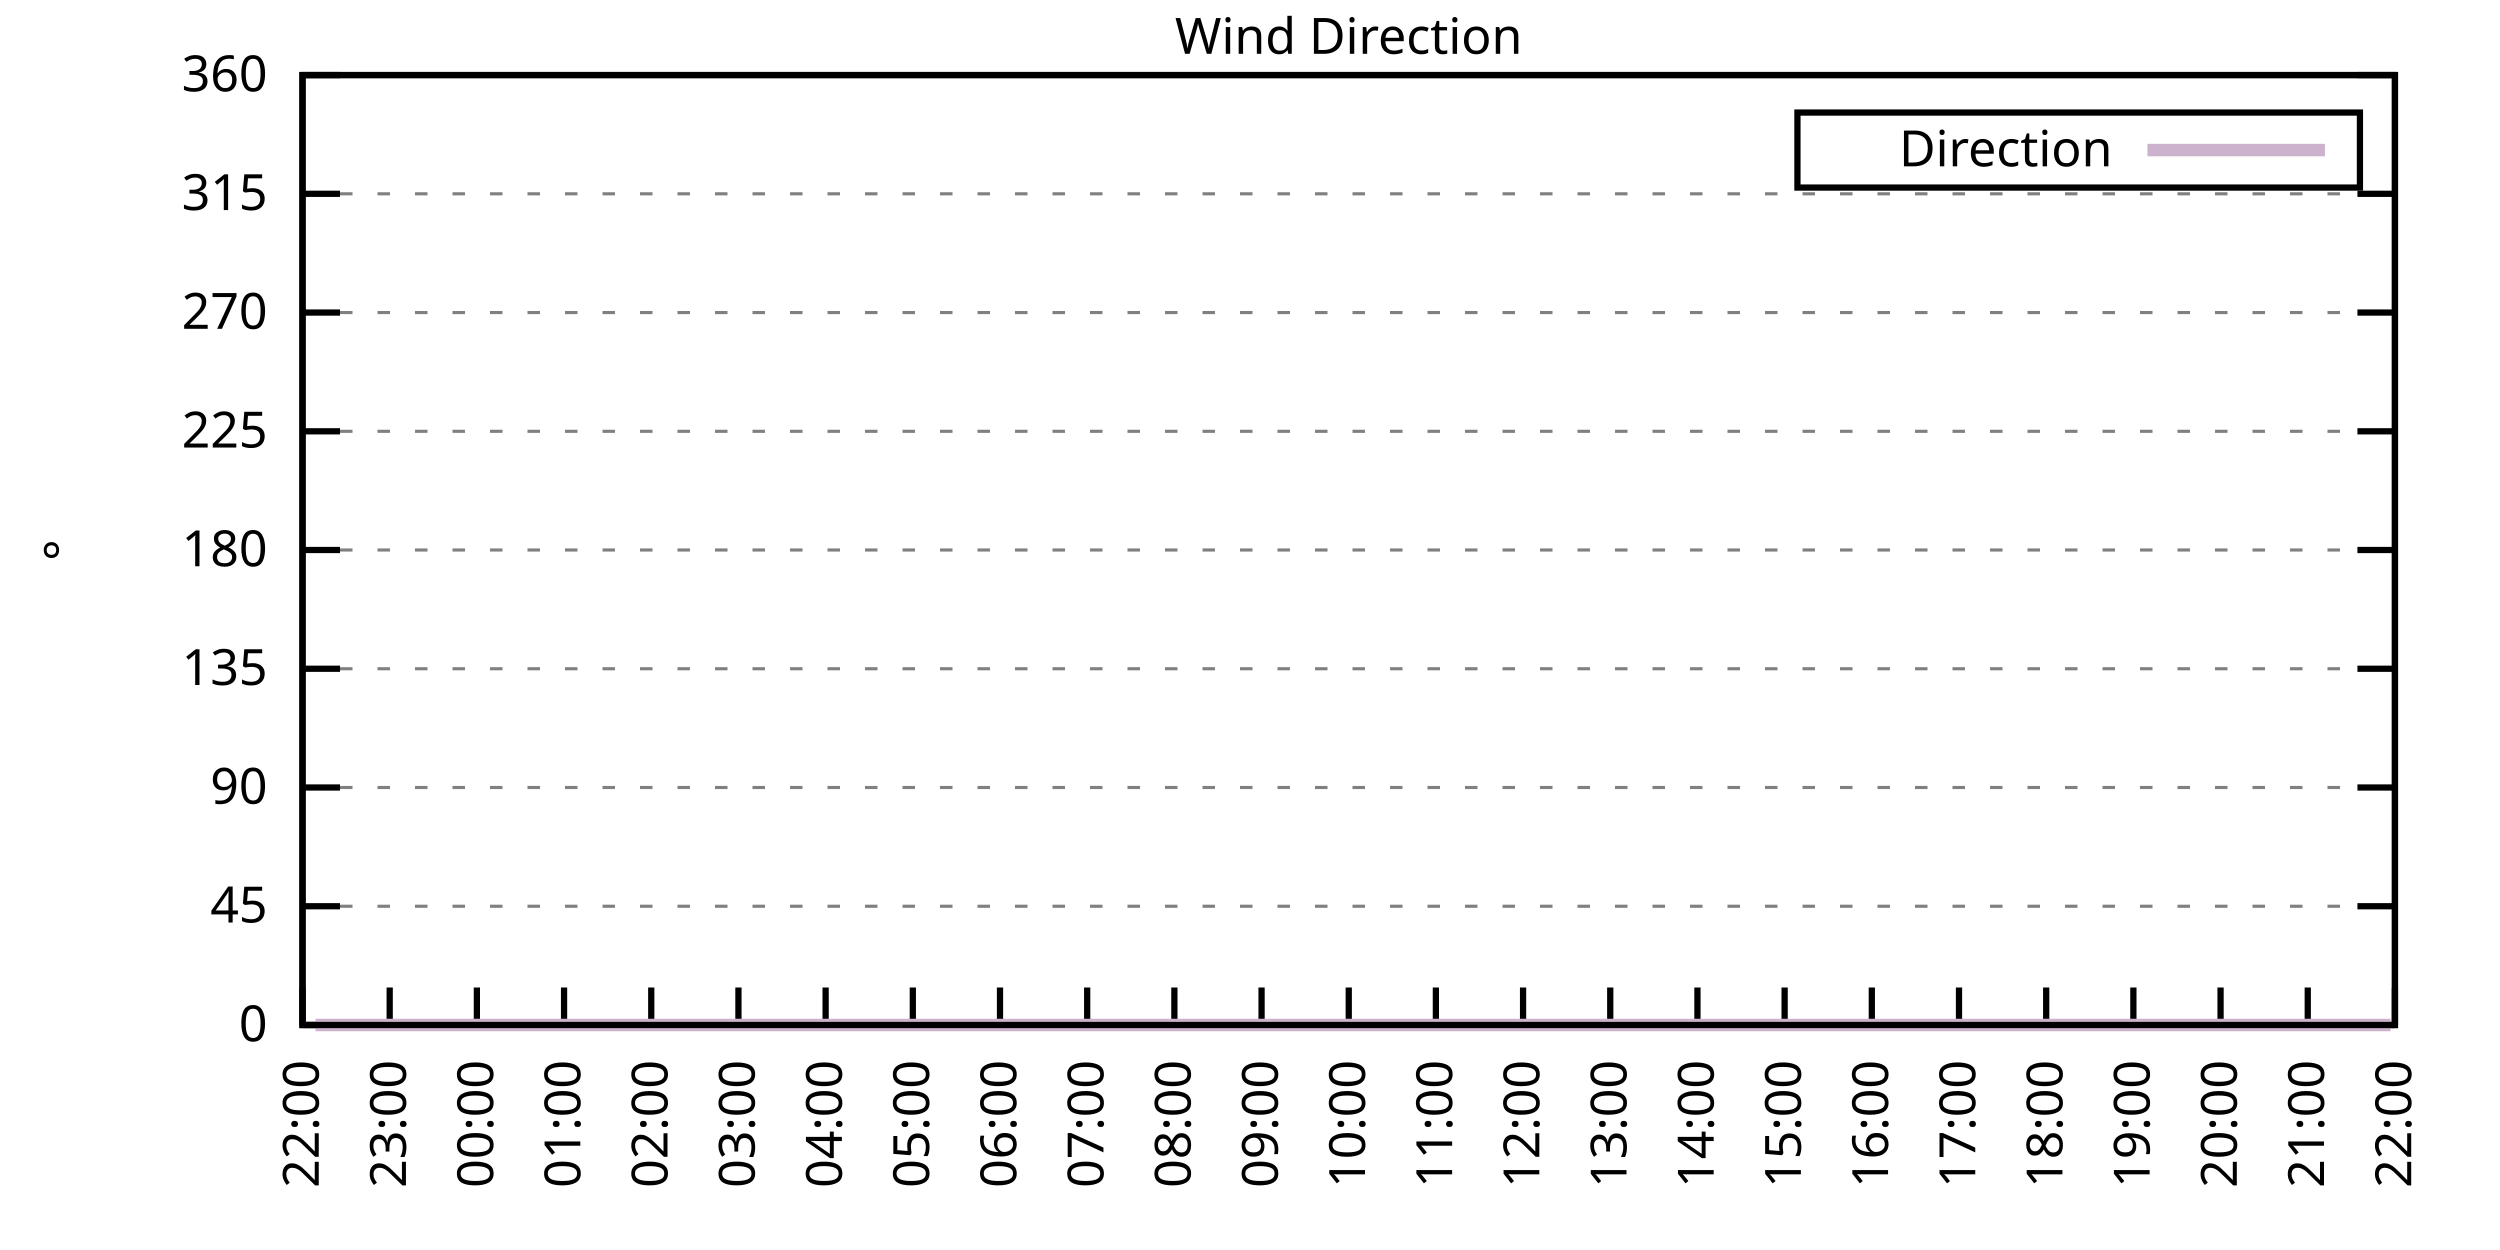
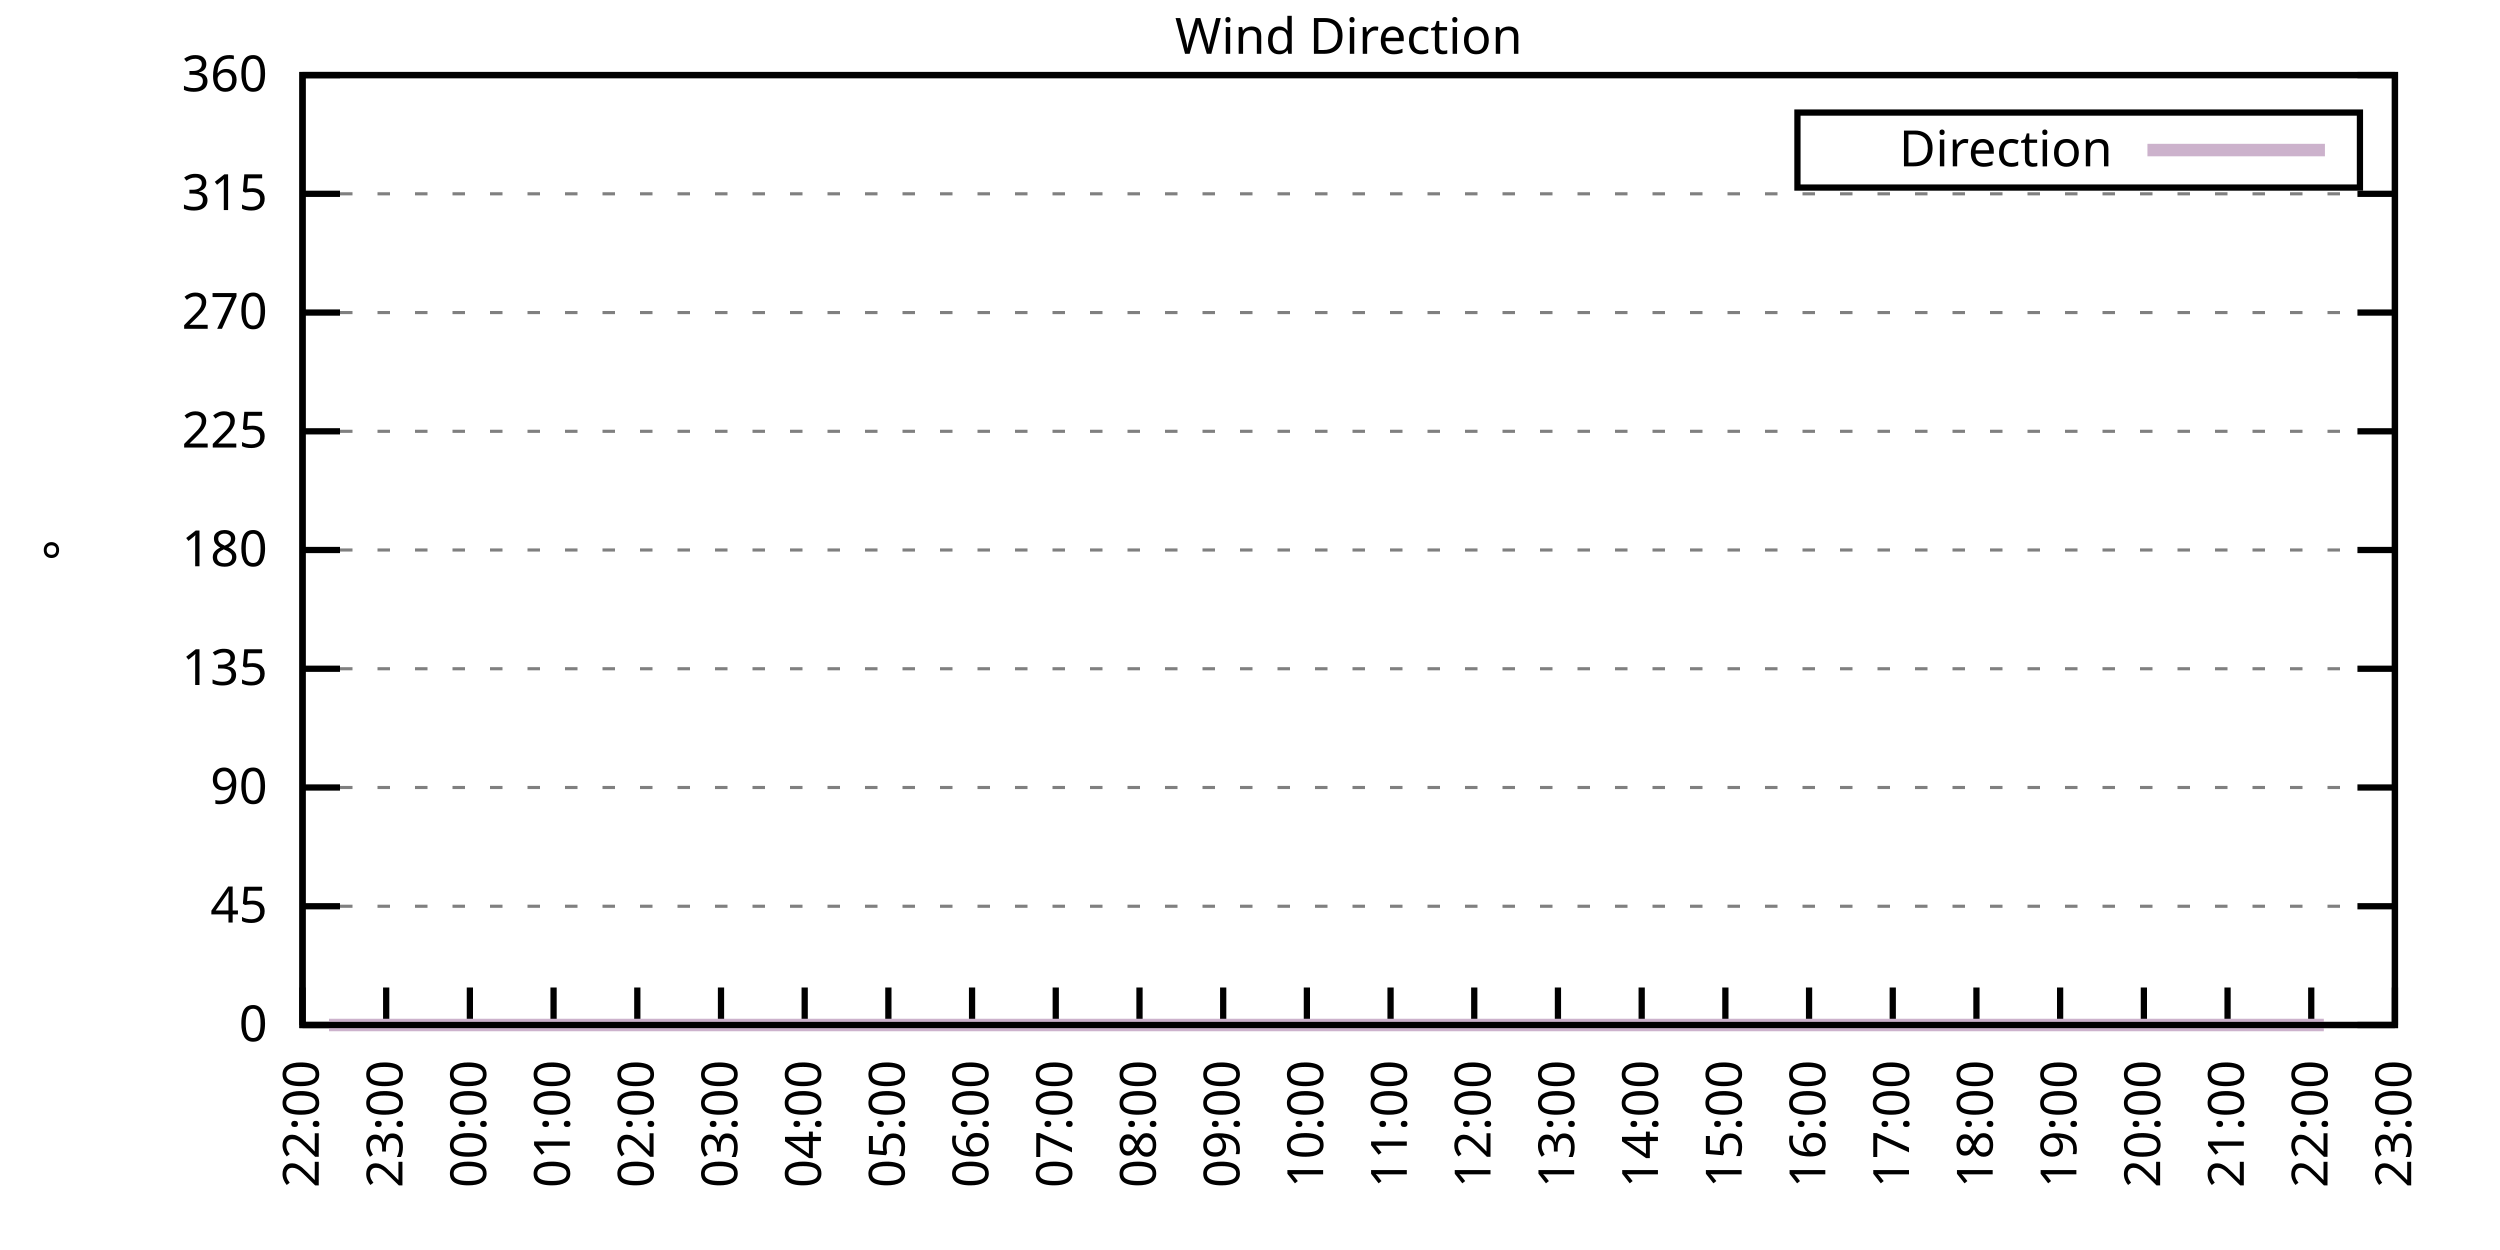
<svg xmlns="http://www.w3.org/2000/svg" xmlns:xlink="http://www.w3.org/1999/xlink" width="400" height="200" viewBox="0 0 400 200">
  <g id="gnuplot_canvas">
    <rect x="0" y="0" width="400" height="200" fill="none" />
    <defs>
      <circle id="gpDot" r="0.5" stroke-width="0.5" stroke="currentColor" />
      <path id="gpPt0" stroke-width="0.333" stroke="currentColor" d="M-1,0 h2 M0,-1 v2" />
      <path id="gpPt1" stroke-width="0.333" stroke="currentColor" d="M-1,-1 L1,1 M1,-1 L-1,1" />
      <path id="gpPt2" stroke-width="0.333" stroke="currentColor" d="M-1,0 L1,0 M0,-1 L0,1 M-1,-1 L1,1 M-1,1 L1,-1" />
      <rect id="gpPt3" stroke-width="0.333" stroke="currentColor" x="-1" y="-1" width="2" height="2" />
      <rect id="gpPt4" stroke-width="0.333" stroke="currentColor" fill="currentColor" x="-1" y="-1" width="2" height="2" />
      <circle id="gpPt5" stroke-width="0.333" stroke="currentColor" cx="0" cy="0" r="1" />
      <use xlink:href="#gpPt5" id="gpPt6" fill="currentColor" stroke="none" />
      <path id="gpPt7" stroke-width="0.333" stroke="currentColor" d="M0,-1.33 L-1.33,0.67 L1.33,0.67 z" />
      <use xlink:href="#gpPt7" id="gpPt8" fill="currentColor" stroke="none" />
      <use xlink:href="#gpPt7" id="gpPt9" stroke="currentColor" transform="rotate(180)" />
      <use xlink:href="#gpPt9" id="gpPt10" fill="currentColor" stroke="none" />
      <use xlink:href="#gpPt3" id="gpPt11" stroke="currentColor" transform="rotate(45)" />
      <use xlink:href="#gpPt11" id="gpPt12" fill="currentColor" stroke="none" />
      <path id="gpPt13" stroke-width="0.333" stroke="currentColor" d="M0,1.330 L1.265,0.411 L0.782,-1.067 L-0.782,-1.076 L-1.265,0.411 z" />
      <use xlink:href="#gpPt13" id="gpPt14" fill="currentColor" stroke="none" />
      <filter id="textbox" filterUnits="objectBoundingBox" x="0" y="0" height="1" width="1">
        <feFlood flood-color="white" flood-opacity="1" result="bgnd" />
        <feComposite in="SourceGraphic" in2="bgnd" operator="atop" />
      </filter>
      <filter id="greybox" filterUnits="objectBoundingBox" x="0" y="0" height="1" width="1">
        <feFlood flood-color="lightgrey" flood-opacity="1" result="grey" />
        <feComposite in="SourceGraphic" in2="grey" operator="atop" />
      </filter>
    </defs>
    <g fill="none" color="white" stroke="currentColor" stroke-width="1.00" stroke-linecap="butt" stroke-linejoin="miter">
</g>
    <g fill="none" color="black" stroke="currentColor" stroke-width="1.00" stroke-linecap="butt" stroke-linejoin="miter">
      <g stroke="none" shape-rendering="crispEdges">
        <polygon fill="rgb(255, 255, 255)" points="48.40,164.00 383.18,164.00 383.18,12.02 48.40,12.02 " />
      </g>
    </g>
    <g fill="none" color="black" stroke="currentColor" stroke-width="1.00" stroke-linecap="butt" stroke-linejoin="miter">
</g>
    <g fill="none" color="black" stroke="black" stroke-width="0.50" stroke-linecap="butt" stroke-linejoin="miter">
</g>
    <g fill="none" color="gray" stroke="currentColor" stroke-width="0.50" stroke-linecap="butt" stroke-linejoin="miter">
      <path stroke="gray" stroke-dasharray="2,4" class="gridline" d="M48.40,164.00 L383.19,164.00  " />
    </g>
    <g fill="none" color="gray" stroke="gray" stroke-width="1.00" stroke-linecap="butt" stroke-linejoin="miter">
</g>
    <g fill="none" color="black" stroke="currentColor" stroke-width="1.00" stroke-linecap="butt" stroke-linejoin="miter">
      <path stroke="black" d="M48.40,164.00 L54.40,164.00 M383.19,164.00 L377.19,164.00  " />
      <g transform="translate(42.80,166.60)" stroke="none" fill="black" font-family="Sans" font-size="8.00" text-anchor="end">
        <text>
          <tspan font-family="Sans"> 0</tspan>
        </text>
      </g>
    </g>
    <g fill="none" color="black" stroke="currentColor" stroke-width="1.00" stroke-linecap="butt" stroke-linejoin="miter">
</g>
    <g fill="none" color="black" stroke="black" stroke-width="0.50" stroke-linecap="butt" stroke-linejoin="miter">
</g>
    <g fill="none" color="gray" stroke="currentColor" stroke-width="0.50" stroke-linecap="butt" stroke-linejoin="miter">
      <path stroke="gray" stroke-dasharray="2,4" class="gridline" d="M48.40,145.00 L383.19,145.00  " />
    </g>
    <g fill="none" color="gray" stroke="gray" stroke-width="1.00" stroke-linecap="butt" stroke-linejoin="miter">
</g>
    <g fill="none" color="black" stroke="currentColor" stroke-width="1.00" stroke-linecap="butt" stroke-linejoin="miter">
      <path stroke="black" d="M48.40,145.00 L54.40,145.00 M383.19,145.00 L377.19,145.00  " />
      <g transform="translate(42.80,147.60)" stroke="none" fill="black" font-family="Sans" font-size="8.00" text-anchor="end">
        <text>
          <tspan font-family="Sans"> 45</tspan>
        </text>
      </g>
    </g>
    <g fill="none" color="black" stroke="currentColor" stroke-width="1.00" stroke-linecap="butt" stroke-linejoin="miter">
</g>
    <g fill="none" color="black" stroke="black" stroke-width="0.50" stroke-linecap="butt" stroke-linejoin="miter">
</g>
    <g fill="none" color="gray" stroke="currentColor" stroke-width="0.50" stroke-linecap="butt" stroke-linejoin="miter">
      <path stroke="gray" stroke-dasharray="2,4" class="gridline" d="M48.40,126.00 L383.19,126.00  " />
    </g>
    <g fill="none" color="gray" stroke="gray" stroke-width="1.00" stroke-linecap="butt" stroke-linejoin="miter">
</g>
    <g fill="none" color="black" stroke="currentColor" stroke-width="1.00" stroke-linecap="butt" stroke-linejoin="miter">
      <path stroke="black" d="M48.40,126.00 L54.40,126.00 M383.19,126.00 L377.19,126.00  " />
      <g transform="translate(42.80,128.60)" stroke="none" fill="black" font-family="Sans" font-size="8.00" text-anchor="end">
        <text>
          <tspan font-family="Sans"> 90</tspan>
        </text>
      </g>
    </g>
    <g fill="none" color="black" stroke="currentColor" stroke-width="1.00" stroke-linecap="butt" stroke-linejoin="miter">
</g>
    <g fill="none" color="black" stroke="black" stroke-width="0.50" stroke-linecap="butt" stroke-linejoin="miter">
</g>
    <g fill="none" color="gray" stroke="currentColor" stroke-width="0.50" stroke-linecap="butt" stroke-linejoin="miter">
      <path stroke="gray" stroke-dasharray="2,4" class="gridline" d="M48.40,107.00 L383.19,107.00  " />
    </g>
    <g fill="none" color="gray" stroke="gray" stroke-width="1.00" stroke-linecap="butt" stroke-linejoin="miter">
</g>
    <g fill="none" color="black" stroke="currentColor" stroke-width="1.00" stroke-linecap="butt" stroke-linejoin="miter">
      <path stroke="black" d="M48.40,107.00 L54.40,107.00 M383.19,107.00 L377.19,107.00  " />
      <g transform="translate(42.80,109.60)" stroke="none" fill="black" font-family="Sans" font-size="8.00" text-anchor="end">
        <text>
          <tspan font-family="Sans"> 135</tspan>
        </text>
      </g>
    </g>
    <g fill="none" color="black" stroke="currentColor" stroke-width="1.00" stroke-linecap="butt" stroke-linejoin="miter">
</g>
    <g fill="none" color="black" stroke="black" stroke-width="0.50" stroke-linecap="butt" stroke-linejoin="miter">
</g>
    <g fill="none" color="gray" stroke="currentColor" stroke-width="0.50" stroke-linecap="butt" stroke-linejoin="miter">
      <path stroke="gray" stroke-dasharray="2,4" class="gridline" d="M48.40,88.00 L383.19,88.00  " />
    </g>
    <g fill="none" color="gray" stroke="gray" stroke-width="1.00" stroke-linecap="butt" stroke-linejoin="miter">
</g>
    <g fill="none" color="black" stroke="currentColor" stroke-width="1.00" stroke-linecap="butt" stroke-linejoin="miter">
      <path stroke="black" d="M48.40,88.00 L54.40,88.00 M383.19,88.00 L377.19,88.00  " />
      <g transform="translate(42.80,90.60)" stroke="none" fill="black" font-family="Sans" font-size="8.00" text-anchor="end">
        <text>
          <tspan font-family="Sans"> 180</tspan>
        </text>
      </g>
    </g>
    <g fill="none" color="black" stroke="currentColor" stroke-width="1.00" stroke-linecap="butt" stroke-linejoin="miter">
</g>
    <g fill="none" color="black" stroke="black" stroke-width="0.50" stroke-linecap="butt" stroke-linejoin="miter">
</g>
    <g fill="none" color="gray" stroke="currentColor" stroke-width="0.50" stroke-linecap="butt" stroke-linejoin="miter">
      <path stroke="gray" stroke-dasharray="2,4" class="gridline" d="M48.40,69.01 L383.19,69.01  " />
    </g>
    <g fill="none" color="gray" stroke="gray" stroke-width="1.00" stroke-linecap="butt" stroke-linejoin="miter">
</g>
    <g fill="none" color="black" stroke="currentColor" stroke-width="1.00" stroke-linecap="butt" stroke-linejoin="miter">
      <path stroke="black" d="M48.40,69.01 L54.40,69.01 M383.19,69.01 L377.19,69.01  " />
      <g transform="translate(42.80,71.61)" stroke="none" fill="black" font-family="Sans" font-size="8.00" text-anchor="end">
        <text>
          <tspan font-family="Sans"> 225</tspan>
        </text>
      </g>
    </g>
    <g fill="none" color="black" stroke="currentColor" stroke-width="1.00" stroke-linecap="butt" stroke-linejoin="miter">
</g>
    <g fill="none" color="black" stroke="black" stroke-width="0.50" stroke-linecap="butt" stroke-linejoin="miter">
</g>
    <g fill="none" color="gray" stroke="currentColor" stroke-width="0.50" stroke-linecap="butt" stroke-linejoin="miter">
      <path stroke="gray" stroke-dasharray="2,4" class="gridline" d="M48.40,50.01 L383.19,50.01  " />
    </g>
    <g fill="none" color="gray" stroke="gray" stroke-width="1.00" stroke-linecap="butt" stroke-linejoin="miter">
</g>
    <g fill="none" color="black" stroke="currentColor" stroke-width="1.00" stroke-linecap="butt" stroke-linejoin="miter">
      <path stroke="black" d="M48.40,50.01 L54.40,50.01 M383.19,50.01 L377.19,50.01  " />
      <g transform="translate(42.80,52.61)" stroke="none" fill="black" font-family="Sans" font-size="8.00" text-anchor="end">
        <text>
          <tspan font-family="Sans"> 270</tspan>
        </text>
      </g>
    </g>
    <g fill="none" color="black" stroke="currentColor" stroke-width="1.00" stroke-linecap="butt" stroke-linejoin="miter">
</g>
    <g fill="none" color="black" stroke="black" stroke-width="0.50" stroke-linecap="butt" stroke-linejoin="miter">
</g>
    <g fill="none" color="gray" stroke="currentColor" stroke-width="0.50" stroke-linecap="butt" stroke-linejoin="miter">
      <path stroke="gray" stroke-dasharray="2,4" class="gridline" d="M48.40,31.01 L383.19,31.01  " />
    </g>
    <g fill="none" color="gray" stroke="gray" stroke-width="1.00" stroke-linecap="butt" stroke-linejoin="miter">
</g>
    <g fill="none" color="black" stroke="currentColor" stroke-width="1.00" stroke-linecap="butt" stroke-linejoin="miter">
      <path stroke="black" d="M48.40,31.01 L54.40,31.01 M383.19,31.01 L377.19,31.01  " />
      <g transform="translate(42.80,33.61)" stroke="none" fill="black" font-family="Sans" font-size="8.00" text-anchor="end">
        <text>
          <tspan font-family="Sans"> 315</tspan>
        </text>
      </g>
    </g>
    <g fill="none" color="black" stroke="currentColor" stroke-width="1.00" stroke-linecap="butt" stroke-linejoin="miter">
</g>
    <g fill="none" color="black" stroke="black" stroke-width="0.50" stroke-linecap="butt" stroke-linejoin="miter">
</g>
    <g fill="none" color="gray" stroke="currentColor" stroke-width="0.50" stroke-linecap="butt" stroke-linejoin="miter">
      <path stroke="gray" stroke-dasharray="2,4" class="gridline" d="M48.40,12.01 L383.19,12.01  " />
    </g>
    <g fill="none" color="gray" stroke="gray" stroke-width="1.00" stroke-linecap="butt" stroke-linejoin="miter">
</g>
    <g fill="none" color="black" stroke="currentColor" stroke-width="1.00" stroke-linecap="butt" stroke-linejoin="miter">
      <path stroke="black" d="M48.40,12.01 L54.40,12.01 M383.19,12.01 L377.19,12.01  " />
      <g transform="translate(42.80,14.61)" stroke="none" fill="black" font-family="Sans" font-size="8.00" text-anchor="end">
        <text>
          <tspan font-family="Sans"> 360</tspan>
        </text>
      </g>
    </g>
    <g fill="none" color="black" stroke="currentColor" stroke-width="1.00" stroke-linecap="butt" stroke-linejoin="miter">
      <path stroke="black" d="M48.40,164.00 L48.40,158.00  " />
      <g transform="translate(51.00,169.60) rotate(270.00)" stroke="none" fill="black" font-family="Sans" font-size="8.00" text-anchor="end">
        <text>
          <tspan font-family="Sans">22:00</tspan>
        </text>
      </g>
    </g>
    <g fill="none" color="black" stroke="currentColor" stroke-width="1.00" stroke-linecap="butt" stroke-linejoin="miter">
-       <path stroke="black" d="M62.35,164.00 L62.35,158.00  " />
-       <g transform="translate(64.95,169.60) rotate(270.00)" stroke="none" fill="black" font-family="Sans" font-size="8.00" text-anchor="end">
+       <path stroke="black" d="M61.79,164.00 L61.79,158.00  " />
+       <g transform="translate(64.39,169.60) rotate(270.00)" stroke="none" fill="black" font-family="Sans" font-size="8.00" text-anchor="end">
        <text>
          <tspan font-family="Sans">23:00</tspan>
        </text>
      </g>
    </g>
    <g fill="none" color="black" stroke="currentColor" stroke-width="1.00" stroke-linecap="butt" stroke-linejoin="miter">
-       <path stroke="black" d="M76.30,164.00 L76.30,158.00  " />
-       <g transform="translate(78.90,169.60) rotate(270.00)" stroke="none" fill="black" font-family="Sans" font-size="8.00" text-anchor="end">
+       <path stroke="black" d="M75.18,164.00 L75.18,158.00  " />
+       <g transform="translate(77.78,169.60) rotate(270.00)" stroke="none" fill="black" font-family="Sans" font-size="8.00" text-anchor="end">
        <text>
          <tspan font-family="Sans">00:00</tspan>
        </text>
      </g>
    </g>
    <g fill="none" color="black" stroke="currentColor" stroke-width="1.00" stroke-linecap="butt" stroke-linejoin="miter">
-       <path stroke="black" d="M90.25,164.00 L90.25,158.00  " />
-       <g transform="translate(92.85,169.60) rotate(270.00)" stroke="none" fill="black" font-family="Sans" font-size="8.00" text-anchor="end">
+       <path stroke="black" d="M88.57,164.00 L88.57,158.00  " />
+       <g transform="translate(91.17,169.60) rotate(270.00)" stroke="none" fill="black" font-family="Sans" font-size="8.00" text-anchor="end">
        <text>
          <tspan font-family="Sans">01:00</tspan>
        </text>
      </g>
    </g>
    <g fill="none" color="black" stroke="currentColor" stroke-width="1.00" stroke-linecap="butt" stroke-linejoin="miter">
-       <path stroke="black" d="M104.20,164.00 L104.20,158.00  " />
-       <g transform="translate(106.80,169.60) rotate(270.00)" stroke="none" fill="black" font-family="Sans" font-size="8.00" text-anchor="end">
+       <path stroke="black" d="M101.97,164.00 L101.97,158.00  " />
+       <g transform="translate(104.57,169.60) rotate(270.00)" stroke="none" fill="black" font-family="Sans" font-size="8.00" text-anchor="end">
        <text>
          <tspan font-family="Sans">02:00</tspan>
        </text>
      </g>
    </g>
    <g fill="none" color="black" stroke="currentColor" stroke-width="1.00" stroke-linecap="butt" stroke-linejoin="miter">
-       <path stroke="black" d="M118.15,164.00 L118.15,158.00  " />
-       <g transform="translate(120.75,169.60) rotate(270.00)" stroke="none" fill="black" font-family="Sans" font-size="8.00" text-anchor="end">
+       <path stroke="black" d="M115.36,164.00 L115.36,158.00  " />
+       <g transform="translate(117.96,169.60) rotate(270.00)" stroke="none" fill="black" font-family="Sans" font-size="8.00" text-anchor="end">
        <text>
          <tspan font-family="Sans">03:00</tspan>
        </text>
      </g>
    </g>
    <g fill="none" color="black" stroke="currentColor" stroke-width="1.00" stroke-linecap="butt" stroke-linejoin="miter">
-       <path stroke="black" d="M132.10,164.00 L132.10,158.00  " />
-       <g transform="translate(134.70,169.60) rotate(270.00)" stroke="none" fill="black" font-family="Sans" font-size="8.00" text-anchor="end">
+       <path stroke="black" d="M128.75,164.00 L128.75,158.00  " />
+       <g transform="translate(131.35,169.60) rotate(270.00)" stroke="none" fill="black" font-family="Sans" font-size="8.00" text-anchor="end">
        <text>
          <tspan font-family="Sans">04:00</tspan>
        </text>
      </g>
    </g>
    <g fill="none" color="black" stroke="currentColor" stroke-width="1.00" stroke-linecap="butt" stroke-linejoin="miter">
-       <path stroke="black" d="M146.05,164.00 L146.05,158.00  " />
-       <g transform="translate(148.65,169.60) rotate(270.00)" stroke="none" fill="black" font-family="Sans" font-size="8.00" text-anchor="end">
+       <path stroke="black" d="M142.14,164.00 L142.14,158.00  " />
+       <g transform="translate(144.74,169.60) rotate(270.00)" stroke="none" fill="black" font-family="Sans" font-size="8.00" text-anchor="end">
        <text>
          <tspan font-family="Sans">05:00</tspan>
        </text>
      </g>
    </g>
    <g fill="none" color="black" stroke="currentColor" stroke-width="1.00" stroke-linecap="butt" stroke-linejoin="miter">
-       <path stroke="black" d="M160.00,164.00 L160.00,158.00  " />
-       <g transform="translate(162.60,169.60) rotate(270.00)" stroke="none" fill="black" font-family="Sans" font-size="8.00" text-anchor="end">
+       <path stroke="black" d="M155.53,164.00 L155.53,158.00  " />
+       <g transform="translate(158.13,169.60) rotate(270.00)" stroke="none" fill="black" font-family="Sans" font-size="8.00" text-anchor="end">
        <text>
          <tspan font-family="Sans">06:00</tspan>
        </text>
      </g>
    </g>
    <g fill="none" color="black" stroke="currentColor" stroke-width="1.00" stroke-linecap="butt" stroke-linejoin="miter">
-       <path stroke="black" d="M173.95,164.00 L173.95,158.00  " />
-       <g transform="translate(176.55,169.60) rotate(270.00)" stroke="none" fill="black" font-family="Sans" font-size="8.00" text-anchor="end">
+       <path stroke="black" d="M168.92,164.00 L168.92,158.00  " />
+       <g transform="translate(171.52,169.60) rotate(270.00)" stroke="none" fill="black" font-family="Sans" font-size="8.00" text-anchor="end">
        <text>
          <tspan font-family="Sans">07:00</tspan>
        </text>
      </g>
    </g>
    <g fill="none" color="black" stroke="currentColor" stroke-width="1.00" stroke-linecap="butt" stroke-linejoin="miter">
-       <path stroke="black" d="M187.90,164.00 L187.90,158.00  " />
-       <g transform="translate(190.50,169.60) rotate(270.00)" stroke="none" fill="black" font-family="Sans" font-size="8.00" text-anchor="end">
+       <path stroke="black" d="M182.32,164.00 L182.32,158.00  " />
+       <g transform="translate(184.92,169.60) rotate(270.00)" stroke="none" fill="black" font-family="Sans" font-size="8.00" text-anchor="end">
        <text>
          <tspan font-family="Sans">08:00</tspan>
        </text>
      </g>
    </g>
    <g fill="none" color="black" stroke="currentColor" stroke-width="1.00" stroke-linecap="butt" stroke-linejoin="miter">
-       <path stroke="black" d="M201.85,164.00 L201.85,158.00  " />
-       <g transform="translate(204.45,169.60) rotate(270.00)" stroke="none" fill="black" font-family="Sans" font-size="8.00" text-anchor="end">
+       <path stroke="black" d="M195.71,164.00 L195.71,158.00  " />
+       <g transform="translate(198.31,169.60) rotate(270.00)" stroke="none" fill="black" font-family="Sans" font-size="8.00" text-anchor="end">
        <text>
          <tspan font-family="Sans">09:00</tspan>
        </text>
      </g>
    </g>
    <g fill="none" color="black" stroke="currentColor" stroke-width="1.00" stroke-linecap="butt" stroke-linejoin="miter">
-       <path stroke="black" d="M215.80,164.00 L215.80,158.00  " />
-       <g transform="translate(218.40,169.60) rotate(270.00)" stroke="none" fill="black" font-family="Sans" font-size="8.00" text-anchor="end">
+       <path stroke="black" d="M209.10,164.00 L209.10,158.00  " />
+       <g transform="translate(211.70,169.60) rotate(270.00)" stroke="none" fill="black" font-family="Sans" font-size="8.00" text-anchor="end">
        <text>
          <tspan font-family="Sans">10:00</tspan>
        </text>
      </g>
    </g>
    <g fill="none" color="black" stroke="currentColor" stroke-width="1.00" stroke-linecap="butt" stroke-linejoin="miter">
-       <path stroke="black" d="M229.74,164.00 L229.74,158.00  " />
-       <g transform="translate(232.34,169.60) rotate(270.00)" stroke="none" fill="black" font-family="Sans" font-size="8.00" text-anchor="end">
+       <path stroke="black" d="M222.49,164.00 L222.49,158.00  " />
+       <g transform="translate(225.09,169.60) rotate(270.00)" stroke="none" fill="black" font-family="Sans" font-size="8.00" text-anchor="end">
        <text>
          <tspan font-family="Sans">11:00</tspan>
        </text>
      </g>
    </g>
    <g fill="none" color="black" stroke="currentColor" stroke-width="1.00" stroke-linecap="butt" stroke-linejoin="miter">
-       <path stroke="black" d="M243.69,164.00 L243.69,158.00  " />
-       <g transform="translate(246.29,169.60) rotate(270.00)" stroke="none" fill="black" font-family="Sans" font-size="8.00" text-anchor="end">
+       <path stroke="black" d="M235.88,164.00 L235.88,158.00  " />
+       <g transform="translate(238.48,169.60) rotate(270.00)" stroke="none" fill="black" font-family="Sans" font-size="8.00" text-anchor="end">
        <text>
          <tspan font-family="Sans">12:00</tspan>
        </text>
      </g>
    </g>
    <g fill="none" color="black" stroke="currentColor" stroke-width="1.00" stroke-linecap="butt" stroke-linejoin="miter">
-       <path stroke="black" d="M257.64,164.00 L257.64,158.00  " />
-       <g transform="translate(260.24,169.60) rotate(270.00)" stroke="none" fill="black" font-family="Sans" font-size="8.00" text-anchor="end">
+       <path stroke="black" d="M249.27,164.00 L249.27,158.00  " />
+       <g transform="translate(251.87,169.60) rotate(270.00)" stroke="none" fill="black" font-family="Sans" font-size="8.00" text-anchor="end">
        <text>
          <tspan font-family="Sans">13:00</tspan>
        </text>
      </g>
    </g>
    <g fill="none" color="black" stroke="currentColor" stroke-width="1.00" stroke-linecap="butt" stroke-linejoin="miter">
-       <path stroke="black" d="M271.59,164.00 L271.59,158.00  " />
-       <g transform="translate(274.19,169.60) rotate(270.00)" stroke="none" fill="black" font-family="Sans" font-size="8.00" text-anchor="end">
+       <path stroke="black" d="M262.67,164.00 L262.67,158.00  " />
+       <g transform="translate(265.27,169.60) rotate(270.00)" stroke="none" fill="black" font-family="Sans" font-size="8.00" text-anchor="end">
        <text>
          <tspan font-family="Sans">14:00</tspan>
        </text>
      </g>
    </g>
    <g fill="none" color="black" stroke="currentColor" stroke-width="1.00" stroke-linecap="butt" stroke-linejoin="miter">
-       <path stroke="black" d="M285.54,164.00 L285.54,158.00  " />
-       <g transform="translate(288.14,169.60) rotate(270.00)" stroke="none" fill="black" font-family="Sans" font-size="8.00" text-anchor="end">
+       <path stroke="black" d="M276.06,164.00 L276.06,158.00  " />
+       <g transform="translate(278.66,169.60) rotate(270.00)" stroke="none" fill="black" font-family="Sans" font-size="8.00" text-anchor="end">
        <text>
          <tspan font-family="Sans">15:00</tspan>
        </text>
      </g>
    </g>
    <g fill="none" color="black" stroke="currentColor" stroke-width="1.00" stroke-linecap="butt" stroke-linejoin="miter">
-       <path stroke="black" d="M299.49,164.00 L299.49,158.00  " />
-       <g transform="translate(302.09,169.60) rotate(270.00)" stroke="none" fill="black" font-family="Sans" font-size="8.00" text-anchor="end">
+       <path stroke="black" d="M289.45,164.00 L289.45,158.00  " />
+       <g transform="translate(292.05,169.60) rotate(270.00)" stroke="none" fill="black" font-family="Sans" font-size="8.00" text-anchor="end">
        <text>
          <tspan font-family="Sans">16:00</tspan>
        </text>
      </g>
    </g>
    <g fill="none" color="black" stroke="currentColor" stroke-width="1.00" stroke-linecap="butt" stroke-linejoin="miter">
-       <path stroke="black" d="M313.44,164.00 L313.44,158.00  " />
-       <g transform="translate(316.04,169.60) rotate(270.00)" stroke="none" fill="black" font-family="Sans" font-size="8.00" text-anchor="end">
+       <path stroke="black" d="M302.84,164.00 L302.84,158.00  " />
+       <g transform="translate(305.44,169.60) rotate(270.00)" stroke="none" fill="black" font-family="Sans" font-size="8.00" text-anchor="end">
        <text>
          <tspan font-family="Sans">17:00</tspan>
        </text>
      </g>
    </g>
    <g fill="none" color="black" stroke="currentColor" stroke-width="1.00" stroke-linecap="butt" stroke-linejoin="miter">
-       <path stroke="black" d="M327.39,164.00 L327.39,158.00  " />
-       <g transform="translate(329.99,169.60) rotate(270.00)" stroke="none" fill="black" font-family="Sans" font-size="8.00" text-anchor="end">
+       <path stroke="black" d="M316.23,164.00 L316.23,158.00  " />
+       <g transform="translate(318.83,169.60) rotate(270.00)" stroke="none" fill="black" font-family="Sans" font-size="8.00" text-anchor="end">
        <text>
          <tspan font-family="Sans">18:00</tspan>
        </text>
      </g>
    </g>
    <g fill="none" color="black" stroke="currentColor" stroke-width="1.00" stroke-linecap="butt" stroke-linejoin="miter">
-       <path stroke="black" d="M341.34,164.00 L341.34,158.00  " />
-       <g transform="translate(343.94,169.60) rotate(270.00)" stroke="none" fill="black" font-family="Sans" font-size="8.00" text-anchor="end">
+       <path stroke="black" d="M329.62,164.00 L329.62,158.00  " />
+       <g transform="translate(332.22,169.60) rotate(270.00)" stroke="none" fill="black" font-family="Sans" font-size="8.00" text-anchor="end">
        <text>
          <tspan font-family="Sans">19:00</tspan>
        </text>
      </g>
    </g>
    <g fill="none" color="black" stroke="currentColor" stroke-width="1.00" stroke-linecap="butt" stroke-linejoin="miter">
-       <path stroke="black" d="M355.29,164.00 L355.29,158.00  " />
-       <g transform="translate(357.89,169.60) rotate(270.00)" stroke="none" fill="black" font-family="Sans" font-size="8.00" text-anchor="end">
+       <path stroke="black" d="M343.02,164.00 L343.02,158.00  " />
+       <g transform="translate(345.62,169.60) rotate(270.00)" stroke="none" fill="black" font-family="Sans" font-size="8.00" text-anchor="end">
        <text>
          <tspan font-family="Sans">20:00</tspan>
        </text>
      </g>
    </g>
    <g fill="none" color="black" stroke="currentColor" stroke-width="1.00" stroke-linecap="butt" stroke-linejoin="miter">
-       <path stroke="black" d="M369.24,164.00 L369.24,158.00  " />
-       <g transform="translate(371.84,169.60) rotate(270.00)" stroke="none" fill="black" font-family="Sans" font-size="8.00" text-anchor="end">
+       <path stroke="black" d="M356.41,164.00 L356.41,158.00  " />
+       <g transform="translate(359.01,169.60) rotate(270.00)" stroke="none" fill="black" font-family="Sans" font-size="8.00" text-anchor="end">
        <text>
          <tspan font-family="Sans">21:00</tspan>
+         </text>
+       </g>
+     </g>
+     <g fill="none" color="black" stroke="currentColor" stroke-width="1.00" stroke-linecap="butt" stroke-linejoin="miter">
+       <path stroke="black" d="M369.80,164.00 L369.80,158.00  " />
+       <g transform="translate(372.40,169.60) rotate(270.00)" stroke="none" fill="black" font-family="Sans" font-size="8.00" text-anchor="end">
+         <text>
+           <tspan font-family="Sans">22:00</tspan>
        </text>
      </g>
    </g>
    <g fill="none" color="black" stroke="currentColor" stroke-width="1.00" stroke-linecap="butt" stroke-linejoin="miter">
      <path stroke="black" d="M383.19,164.00 L383.19,158.00  " />
      <g transform="translate(385.79,169.60) rotate(270.00)" stroke="none" fill="black" font-family="Sans" font-size="8.00" text-anchor="end">
        <text>
-           <tspan font-family="Sans">22:00</tspan>
+           <tspan font-family="Sans">23:00</tspan>
        </text>
      </g>
    </g>
    <g fill="none" color="black" stroke="currentColor" stroke-width="1.00" stroke-linecap="butt" stroke-linejoin="miter">
</g>
    <g fill="none" color="black" stroke="currentColor" stroke-width="1.00" stroke-linecap="butt" stroke-linejoin="miter">
      <path stroke="black" d="M48.40,12.01 L48.40,164.00 L383.19,164.00 L383.19,12.01 L48.40,12.01 Z  " />
    </g>
    <g fill="none" color="black" stroke="currentColor" stroke-width="1.00" stroke-linecap="butt" stroke-linejoin="miter">
</g>
    <g fill="none" color="black" stroke="currentColor" stroke-width="1.00" stroke-linecap="butt" stroke-linejoin="miter">
      <path stroke="black" d="M287.59,30.01 L287.59,18.01 L377.59,18.01 L377.59,30.01 L287.59,30.01 Z  " />
    </g>
    <g id="Wind_direction_plot_1">
      <g fill="none" color="white" stroke="black" stroke-width="2.00" stroke-linecap="butt" stroke-linejoin="miter">
</g>
      <g fill="none" color="black" stroke="currentColor" stroke-width="2.00" stroke-linecap="butt" stroke-linejoin="miter">
        <g transform="translate(337.99,26.61)" stroke="none" fill="black" font-family="Sans" font-size="8.00" text-anchor="end">
          <text>
            <tspan font-family="Sans">Direction</tspan>
          </text>
        </g>
      </g>
      <g fill="none" color="black" stroke="currentColor" stroke-width="2.00" stroke-linecap="butt" stroke-linejoin="miter">
-         <path stroke="rgb(204, 178, 204)" d="M343.59,24.01 L371.99,24.01 M50.49,164.00 L52.82,164.00 L54.68,164.00 L57.47,164.00 L59.56,164.00 L61.65,164.00   L63.98,164.00 L66.77,164.00 L68.86,164.00 L71.18,164.00 L73.74,164.00 L76.07,164.00 L77.93,164.00 L80.25,164.00   L82.81,164.00 L84.90,164.00 L87.46,164.00 L90.02,164.00 L91.88,164.00 L94.67,164.00 L96.99,164.00 L98.85,164.00   L101.18,164.00 L103.50,164.00 L105.83,164.00 L108.62,164.00 L110.94,164.00 L113.03,164.00 L115.36,164.00 L117.92,164.00   L120.01,164.00 L122.10,164.00 L124.43,164.00 L126.75,164.00 L129.08,164.00 L131.40,164.00 L134.19,164.00 L136.05,164.00   L138.37,164.00 L140.93,164.00 L143.49,164.00 L145.58,164.00 L148.14,164.00 L150.00,164.00 L152.32,164.00 L154.88,164.00   L157.44,164.00 L159.30,164.00 L161.86,164.00 L164.41,164.00 L166.27,164.00 L169.06,164.00 L171.16,164.00 L173.71,164.00   L175.81,164.00 L178.13,164.00 L180.69,164.00 L182.78,164.00 L185.34,164.00 L187.66,164.00 L189.52,164.00 L191.38,164.00   L194.41,164.00 L196.73,164.00 L199.06,164.00 L201.61,164.00 L203.71,164.00 L206.26,164.00 L208.12,164.00 L210.68,164.00   L213.01,164.00 L215.56,164.00 L217.42,164.00 L219.98,164.00 L222.30,164.00 L224.86,164.00 L226.95,164.00 L229.51,164.00   L231.60,164.00 L234.16,164.00 L236.25,164.00 L238.81,164.00 L241.14,164.00 L243.00,164.00 L245.32,164.00 L247.88,164.00   L250.44,164.00 L252.76,164.00 L255.09,164.00 L256.95,164.00 L259.74,164.00 L261.83,164.00 L264.15,164.00 L266.71,164.00   L268.80,164.00 L271.36,164.00 L273.22,164.00 L276.01,164.00 L278.34,164.00 L280.66,164.00 L282.75,164.00 L285.31,164.00   L287.40,164.00 L289.96,164.00 L292.29,164.00 L294.38,164.00 L296.70,164.00 L298.80,164.00 L301.58,164.00 L303.68,164.00   L306.23,164.00 L308.56,164.00 L310.88,164.00 L313.21,164.00 L315.07,164.00 L317.86,164.00 L319.95,164.00 L322.51,164.00   L324.37,164.00 L326.93,164.00 L329.02,164.00 L331.34,164.00 L334.13,164.00 L336.46,164.00 L338.32,164.00 L340.88,164.00   L342.97,164.00 L345.53,164.00 L348.08,164.00 L349.94,164.00 L352.73,164.00 L354.59,164.00 L357.38,164.00 L359.48,164.00   L361.57,164.00 L364.13,164.00 L366.68,164.00 L368.54,164.00 L371.33,164.00 L373.43,164.00 L375.52,164.00 L378.08,164.00   L380.63,164.00 L382.49,164.00  " />
+         <path stroke="rgb(204, 178, 204)" d="M343.59,24.01 L371.99,24.01 M52.64,164.00 L54.43,164.00 L57.10,164.00 L59.11,164.00 L61.12,164.00 L63.35,164.00   L66.03,164.00 L68.04,164.00 L70.27,164.00 L72.73,164.00 L74.96,164.00 L76.75,164.00 L78.98,164.00 L81.43,164.00   L83.44,164.00 L85.90,164.00 L88.35,164.00 L90.14,164.00 L92.82,164.00 L95.05,164.00 L96.83,164.00 L99.06,164.00   L101.30,164.00 L103.53,164.00 L106.21,164.00 L108.44,164.00 L110.45,164.00 L112.68,164.00 L115.13,164.00 L117.14,164.00   L119.15,164.00 L121.38,164.00 L123.62,164.00 L125.85,164.00 L128.08,164.00 L130.76,164.00 L132.54,164.00 L134.78,164.00   L137.23,164.00 L139.69,164.00 L141.69,164.00 L144.15,164.00 L145.94,164.00 L148.17,164.00 L150.62,164.00 L153.08,164.00   L154.86,164.00 L157.32,164.00 L159.77,164.00 L161.56,164.00 L164.24,164.00 L166.25,164.00 L168.70,164.00 L170.71,164.00   L172.94,164.00 L175.40,164.00 L177.41,164.00 L179.86,164.00 L182.09,164.00 L183.88,164.00 L185.66,164.00 L188.57,164.00   L190.80,164.00 L193.03,164.00 L195.48,164.00 L197.49,164.00 L199.95,164.00 L201.73,164.00 L204.19,164.00 L206.42,164.00   L208.88,164.00 L210.66,164.00 L213.12,164.00 L215.35,164.00 L217.80,164.00 L219.81,164.00 L222.27,164.00 L224.28,164.00   L226.73,164.00 L228.74,164.00 L231.20,164.00 L233.43,164.00 L235.21,164.00 L237.44,164.00 L239.90,164.00 L242.36,164.00   L244.59,164.00 L246.82,164.00 L248.60,164.00 L251.28,164.00 L253.29,164.00 L255.52,164.00 L257.98,164.00 L259.99,164.00   L262.44,164.00 L264.23,164.00 L266.91,164.00 L269.14,164.00 L271.37,164.00 L273.38,164.00 L275.83,164.00 L277.84,164.00   L280.30,164.00 L282.53,164.00 L284.54,164.00 L286.77,164.00 L288.78,164.00 L291.46,164.00 L293.47,164.00 L295.92,164.00   L298.15,164.00 L300.39,164.00 L302.62,164.00 L304.40,164.00 L307.08,164.00 L309.09,164.00 L311.54,164.00 L313.33,164.00   L315.79,164.00 L317.79,164.00 L320.03,164.00 L322.70,164.00 L324.94,164.00 L326.72,164.00 L329.18,164.00 L331.19,164.00   L333.64,164.00 L336.10,164.00 L337.88,164.00 L340.56,164.00 L342.35,164.00 L345.02,164.00 L347.03,164.00 L349.04,164.00   L351.50,164.00 L353.95,164.00 L355.74,164.00 L358.42,164.00 L360.42,164.00 L362.43,164.00 L364.89,164.00 L367.34,164.00   L369.13,164.00 L371.81,164.00  " />
      </g>
    </g>
    <g fill="none" color="black" stroke="currentColor" stroke-width="2.00" stroke-linecap="butt" stroke-linejoin="miter">
</g>
    <g fill="none" color="black" stroke="black" stroke-width="1.00" stroke-linecap="butt" stroke-linejoin="miter">
</g>
    <g fill="none" color="black" stroke="currentColor" stroke-width="1.00" stroke-linecap="butt" stroke-linejoin="miter">
      <path stroke="black" d="M48.40,12.01 L48.40,164.00 L383.19,164.00 L383.19,12.01 L48.40,12.01 Z  " />
      <g transform="translate(12.80,88.01) rotate(270.00)" stroke="none" fill="black" font-family="Sans" font-size="8.00" text-anchor="middle">
        <text>
          <tspan font-family="Sans">°</tspan>
        </text>
      </g>
    </g>
    <g fill="none" color="black" stroke="currentColor" stroke-width="1.00" stroke-linecap="butt" stroke-linejoin="miter">
</g>
    <g fill="none" color="black" stroke="currentColor" stroke-width="1.00" stroke-linecap="butt" stroke-linejoin="miter">
      <g transform="translate(215.79,8.61)" stroke="none" fill="black" font-family="Sans" font-size="8.00" text-anchor="middle">
        <text>
          <tspan font-family="Sans">Wind Direction</tspan>
        </text>
      </g>
    </g>
    <g fill="none" color="black" stroke="currentColor" stroke-width="1.00" stroke-linecap="butt" stroke-linejoin="miter">
</g>
  </g>
</svg>
